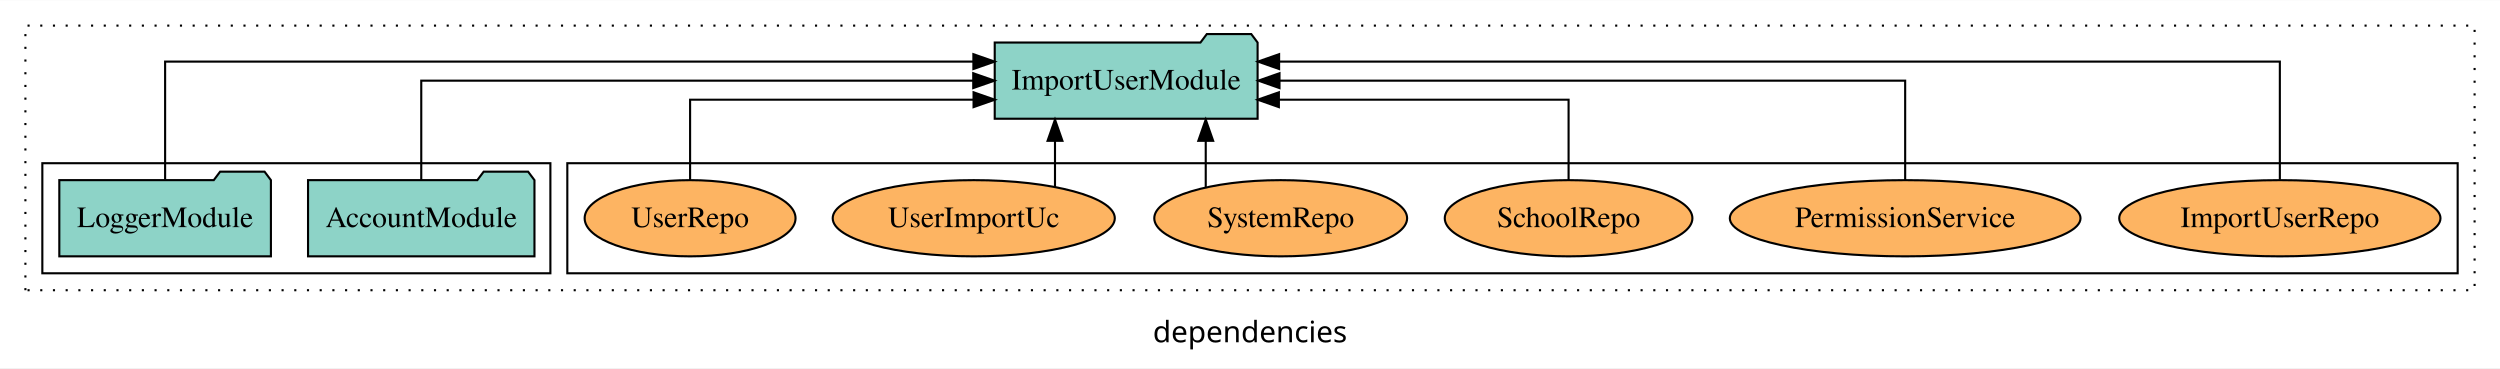
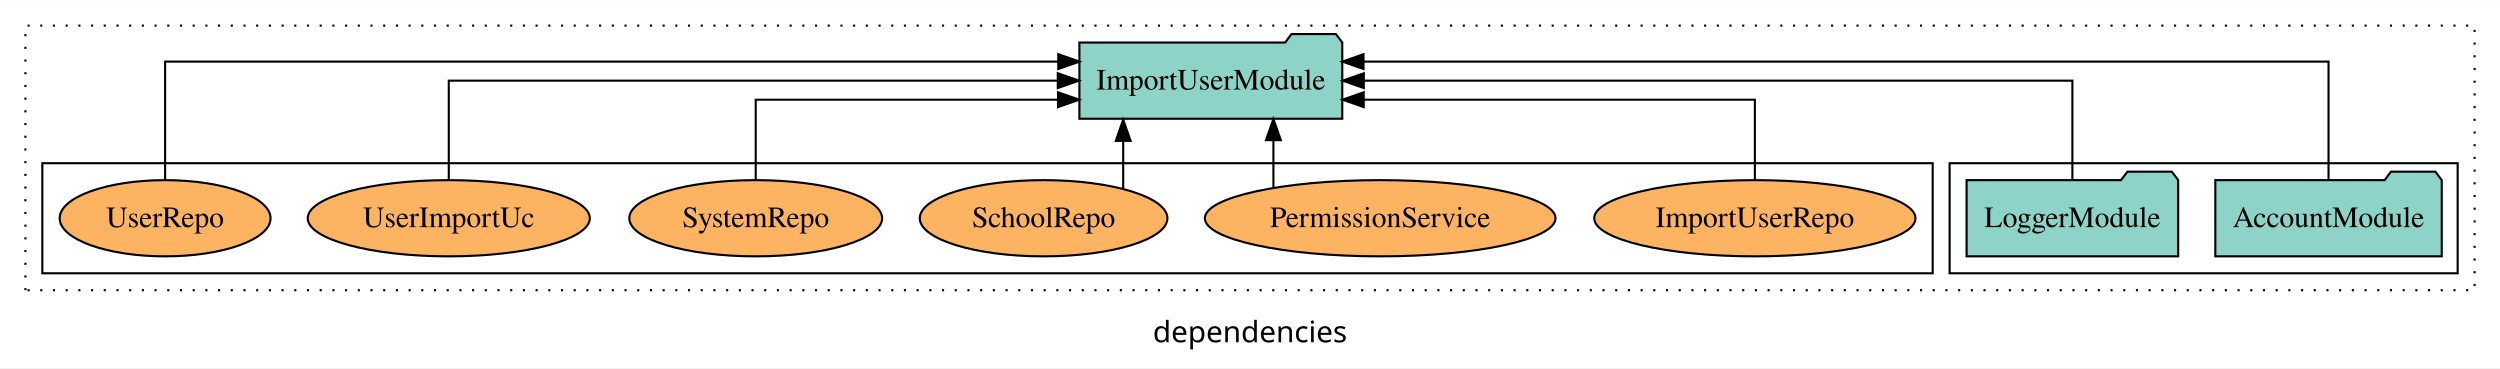
<svg xmlns="http://www.w3.org/2000/svg" width="1181pt" height="174pt" viewBox="0.00 0.00 1181.00 173.80">
  <g id="graph0" class="graph" transform="scale(1 1) rotate(0) translate(4 169.8)">
    <polygon fill="white" stroke="transparent" points="-4,4 -4,-169.8 1177,-169.8 1177,4 -4,4" />
    <text text-anchor="middle" x="586.5" y="-8.2" font-family="sans-serif" font-size="14.00">dependencies</text>
    <g id="clust1" class="cluster">
      <polygon fill="none" stroke="black" stroke-dasharray="1,5" points="8,-32.8 8,-157.8 1165,-157.8 1165,-32.8 8,-32.8" />
    </g>
+     <g id="clust3" class="cluster">
+       <polygon fill="none" stroke="black" points="917,-40.8 917,-92.8 1157,-92.8 1157,-40.8 917,-40.8" />
+     </g>
    <g id="clust6" class="cluster">
-       <polygon fill="none" stroke="black" points="264,-40.8 264,-92.8 1157,-92.8 1157,-40.8 264,-40.8" />
-     </g>
-     <g id="clust3" class="cluster">
-       <polygon fill="none" stroke="black" points="16,-40.8 16,-92.8 256,-92.8 256,-40.8 16,-40.8" />
+       <polygon fill="none" stroke="black" points="16,-40.8 16,-92.8 909,-92.8 909,-40.8 16,-40.8" />
    </g>
    <g id="node1" class="node">
-       <polygon fill="#8dd3c7" stroke="black" points="248.48,-84.8 245.48,-88.8 224.48,-88.8 221.48,-84.8 141.52,-84.8 141.52,-48.8 248.48,-48.8 248.48,-84.8" />
-       <text text-anchor="middle" x="195" y="-62.6" font-family="Times,serif" font-size="14.00">AccountModule</text>
+       <polygon fill="#8dd3c7" stroke="black" points="1149.48,-84.8 1146.48,-88.8 1125.48,-88.8 1122.48,-84.8 1042.52,-84.8 1042.52,-48.8 1149.48,-48.8 1149.48,-84.8" />
+       <text text-anchor="middle" x="1096" y="-62.6" font-family="Times,serif" font-size="14.00">AccountModule</text>
    </g>
    <g id="node3" class="node">
-       <polygon fill="#8dd3c7" stroke="black" points="590.09,-149.8 587.09,-153.8 566.09,-153.8 563.09,-149.8 465.91,-149.8 465.91,-113.8 590.09,-113.8 590.09,-149.8" />
-       <text text-anchor="middle" x="528" y="-127.6" font-family="Times,serif" font-size="14.00">ImportUserModule</text>
+       <polygon fill="#8dd3c7" stroke="black" points="630.09,-149.8 627.09,-153.8 606.09,-153.8 603.09,-149.8 505.91,-149.8 505.91,-113.8 630.09,-113.8 630.09,-149.8" />
+       <text text-anchor="middle" x="568" y="-127.6" font-family="Times,serif" font-size="14.00">ImportUserModule</text>
    </g>
    <g id="edge1" class="edge">
-       <path fill="none" stroke="black" d="M195,-84.91C195,-104.14 195,-131.8 195,-131.8 195,-131.8 455.76,-131.8 455.76,-131.8" />
-       <polygon fill="black" stroke="black" points="455.76,-135.3 465.76,-131.8 455.76,-128.3 455.76,-135.3" />
+       <path fill="none" stroke="black" d="M1096,-85.09C1096,-107.01 1096,-140.8 1096,-140.8 1096,-140.8 640.12,-140.8 640.12,-140.8" />
+       <polygon fill="black" stroke="black" points="640.12,-137.3 630.12,-140.8 640.12,-144.3 640.12,-137.3" />
    </g>
    <g id="node2" class="node">
-       <polygon fill="#8dd3c7" stroke="black" points="123.98,-84.8 120.98,-88.8 99.98,-88.8 96.98,-84.8 24.02,-84.8 24.02,-48.8 123.98,-48.8 123.98,-84.8" />
-       <text text-anchor="middle" x="74" y="-62.6" font-family="Times,serif" font-size="14.00">LoggerModule</text>
+       <polygon fill="#8dd3c7" stroke="black" points="1024.98,-84.8 1021.98,-88.8 1000.98,-88.8 997.98,-84.8 925.02,-84.8 925.02,-48.8 1024.98,-48.8 1024.98,-84.8" />
+       <text text-anchor="middle" x="975" y="-62.6" font-family="Times,serif" font-size="14.00">LoggerModule</text>
    </g>
    <g id="edge2" class="edge">
-       <path fill="none" stroke="black" d="M74,-85.09C74,-107.01 74,-140.8 74,-140.8 74,-140.8 455.83,-140.8 455.83,-140.8" />
-       <polygon fill="black" stroke="black" points="455.83,-144.3 465.83,-140.8 455.83,-137.3 455.83,-144.3" />
+       <path fill="none" stroke="black" d="M975,-84.91C975,-104.14 975,-131.8 975,-131.8 975,-131.8 640.26,-131.8 640.26,-131.8" />
+       <polygon fill="black" stroke="black" points="640.26,-128.3 630.26,-131.8 640.26,-135.3 640.26,-128.3" />
    </g>
    <g id="node4" class="node">
-       <ellipse fill="#fdb462" stroke="black" cx="1073" cy="-66.8" rx="75.88" ry="18" />
-       <text text-anchor="middle" x="1073" y="-62.6" font-family="Times,serif" font-size="14.00">ImportUserRepo</text>
+       <ellipse fill="#fdb462" stroke="black" cx="825" cy="-66.8" rx="75.88" ry="18" />
+       <text text-anchor="middle" x="825" y="-62.6" font-family="Times,serif" font-size="14.00">ImportUserRepo</text>
    </g>
    <g id="edge3" class="edge">
-       <path fill="none" stroke="black" d="M1073,-85.09C1073,-107.01 1073,-140.8 1073,-140.8 1073,-140.8 600.25,-140.8 600.25,-140.8" />
-       <polygon fill="black" stroke="black" points="600.25,-137.3 590.25,-140.8 600.25,-144.3 600.25,-137.3" />
+       <path fill="none" stroke="black" d="M825,-84.83C825,-101.2 825,-122.8 825,-122.8 825,-122.8 640.21,-122.8 640.21,-122.8" />
+       <polygon fill="black" stroke="black" points="640.21,-119.3 630.21,-122.8 640.21,-126.3 640.21,-119.3" />
    </g>
    <g id="node5" class="node">
-       <ellipse fill="#fdb462" stroke="black" cx="896" cy="-66.8" rx="82.83" ry="18" />
-       <text text-anchor="middle" x="896" y="-62.6" font-family="Times,serif" font-size="14.00">PermissionService</text>
+       <ellipse fill="#fdb462" stroke="black" cx="648" cy="-66.8" rx="82.83" ry="18" />
+       <text text-anchor="middle" x="648" y="-62.6" font-family="Times,serif" font-size="14.00">PermissionService</text>
    </g>
    <g id="edge4" class="edge">
-       <path fill="none" stroke="black" d="M896,-84.91C896,-104.14 896,-131.8 896,-131.8 896,-131.8 600.43,-131.8 600.43,-131.8" />
-       <polygon fill="black" stroke="black" points="600.43,-128.3 590.43,-131.8 600.43,-135.3 600.43,-128.3" />
+       <path fill="none" stroke="black" d="M597.56,-81.23C597.56,-81.23 597.56,-103.69 597.56,-103.69" />
+       <polygon fill="black" stroke="black" points="594.06,-103.69 597.56,-113.69 601.06,-103.69 594.06,-103.69" />
    </g>
    <g id="node6" class="node">
-       <ellipse fill="#fdb462" stroke="black" cx="737" cy="-66.8" rx="58.49" ry="18" />
-       <text text-anchor="middle" x="737" y="-62.6" font-family="Times,serif" font-size="14.00">SchoolRepo</text>
+       <ellipse fill="#fdb462" stroke="black" cx="489" cy="-66.8" rx="58.49" ry="18" />
+       <text text-anchor="middle" x="489" y="-62.6" font-family="Times,serif" font-size="14.00">SchoolRepo</text>
    </g>
    <g id="edge5" class="edge">
-       <path fill="none" stroke="black" d="M737,-84.83C737,-101.2 737,-122.8 737,-122.8 737,-122.8 600.14,-122.8 600.14,-122.8" />
-       <polygon fill="black" stroke="black" points="600.14,-119.3 590.14,-122.8 600.14,-126.3 600.14,-119.3" />
+       <path fill="none" stroke="black" d="M526.6,-80.58C526.6,-80.58 526.6,-103.35 526.6,-103.35" />
+       <polygon fill="black" stroke="black" points="523.1,-103.35 526.6,-113.35 530.1,-103.35 523.1,-103.35" />
    </g>
    <g id="node7" class="node">
-       <ellipse fill="#fdb462" stroke="black" cx="601" cy="-66.8" rx="59.72" ry="18" />
-       <text text-anchor="middle" x="601" y="-62.6" font-family="Times,serif" font-size="14.00">SystemRepo</text>
+       <ellipse fill="#fdb462" stroke="black" cx="353" cy="-66.8" rx="59.72" ry="18" />
+       <text text-anchor="middle" x="353" y="-62.6" font-family="Times,serif" font-size="14.00">SystemRepo</text>
    </g>
    <g id="edge6" class="edge">
-       <path fill="none" stroke="black" d="M565.59,-81.55C565.59,-81.55 565.59,-103.39 565.59,-103.39" />
-       <polygon fill="black" stroke="black" points="562.09,-103.39 565.59,-113.39 569.09,-103.39 562.09,-103.39" />
+       <path fill="none" stroke="black" d="M353,-84.83C353,-101.2 353,-122.8 353,-122.8 353,-122.8 495.81,-122.8 495.81,-122.8" />
+       <polygon fill="black" stroke="black" points="495.81,-126.3 505.81,-122.8 495.81,-119.3 495.81,-126.3" />
    </g>
    <g id="node8" class="node">
-       <ellipse fill="#fdb462" stroke="black" cx="456" cy="-66.8" rx="66.63" ry="18" />
-       <text text-anchor="middle" x="456" y="-62.6" font-family="Times,serif" font-size="14.00">UserImportUc</text>
+       <ellipse fill="#fdb462" stroke="black" cx="208" cy="-66.8" rx="66.63" ry="18" />
+       <text text-anchor="middle" x="208" y="-62.6" font-family="Times,serif" font-size="14.00">UserImportUc</text>
    </g>
    <g id="edge7" class="edge">
-       <path fill="none" stroke="black" d="M494.38,-81.55C494.38,-81.55 494.38,-103.39 494.38,-103.39" />
-       <polygon fill="black" stroke="black" points="490.88,-103.39 494.38,-113.39 497.88,-103.39 490.88,-103.39" />
+       <path fill="none" stroke="black" d="M208,-84.91C208,-104.14 208,-131.8 208,-131.8 208,-131.8 495.7,-131.8 495.7,-131.8" />
+       <polygon fill="black" stroke="black" points="495.7,-135.3 505.7,-131.8 495.7,-128.3 495.7,-135.3" />
    </g>
    <g id="node9" class="node">
-       <ellipse fill="#fdb462" stroke="black" cx="322" cy="-66.8" rx="49.81" ry="18" />
-       <text text-anchor="middle" x="322" y="-62.6" font-family="Times,serif" font-size="14.00">UserRepo</text>
+       <ellipse fill="#fdb462" stroke="black" cx="74" cy="-66.8" rx="49.81" ry="18" />
+       <text text-anchor="middle" x="74" y="-62.6" font-family="Times,serif" font-size="14.00">UserRepo</text>
    </g>
    <g id="edge8" class="edge">
-       <path fill="none" stroke="black" d="M322,-84.83C322,-101.2 322,-122.8 322,-122.8 322,-122.8 455.91,-122.8 455.91,-122.8" />
-       <polygon fill="black" stroke="black" points="455.91,-126.3 465.91,-122.8 455.91,-119.3 455.91,-126.3" />
+       <path fill="none" stroke="black" d="M74,-85.09C74,-107.01 74,-140.8 74,-140.8 74,-140.8 495.93,-140.8 495.93,-140.8" />
+       <polygon fill="black" stroke="black" points="495.93,-144.3 505.93,-140.8 495.93,-137.3 495.93,-144.3" />
    </g>
  </g>
</svg>
